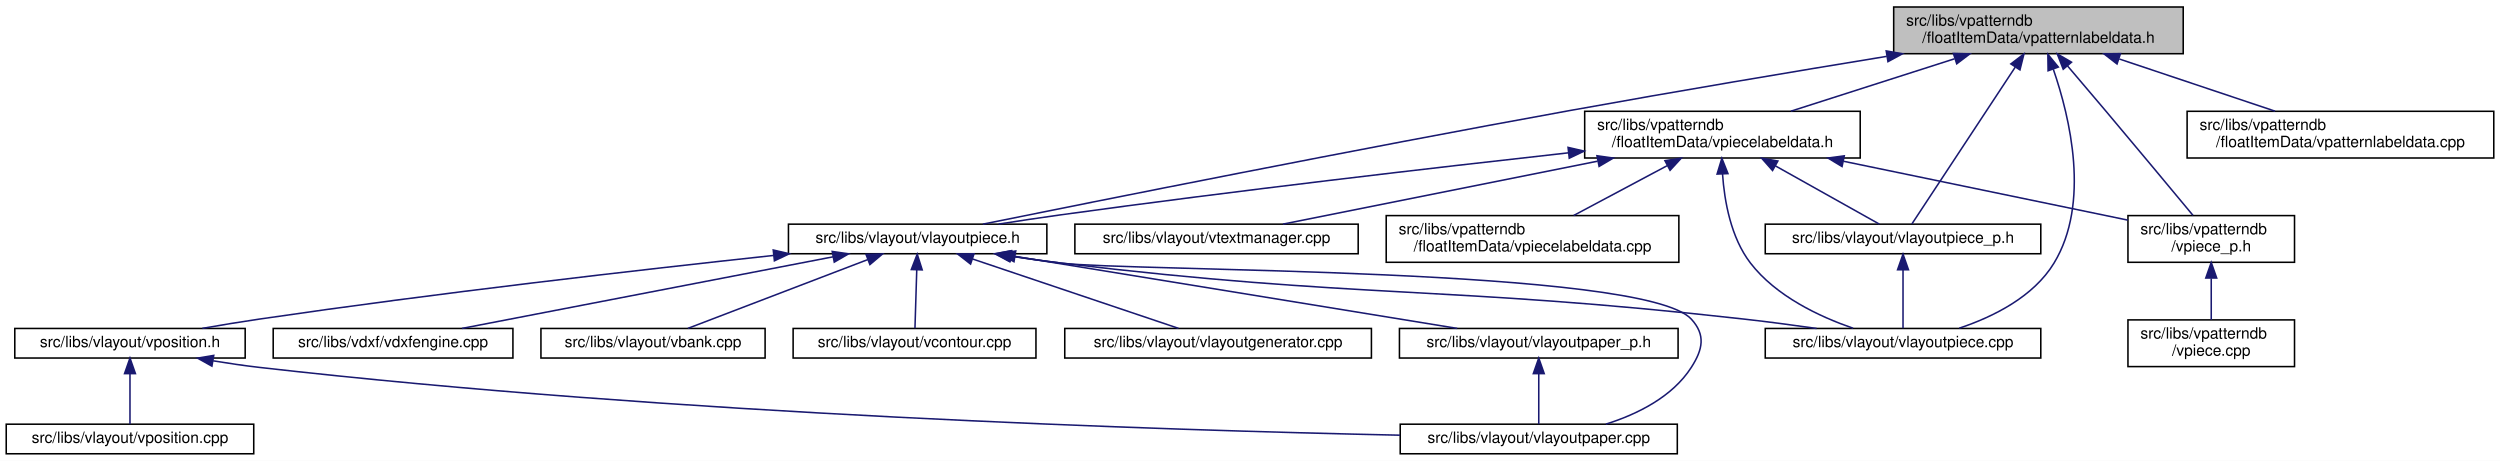
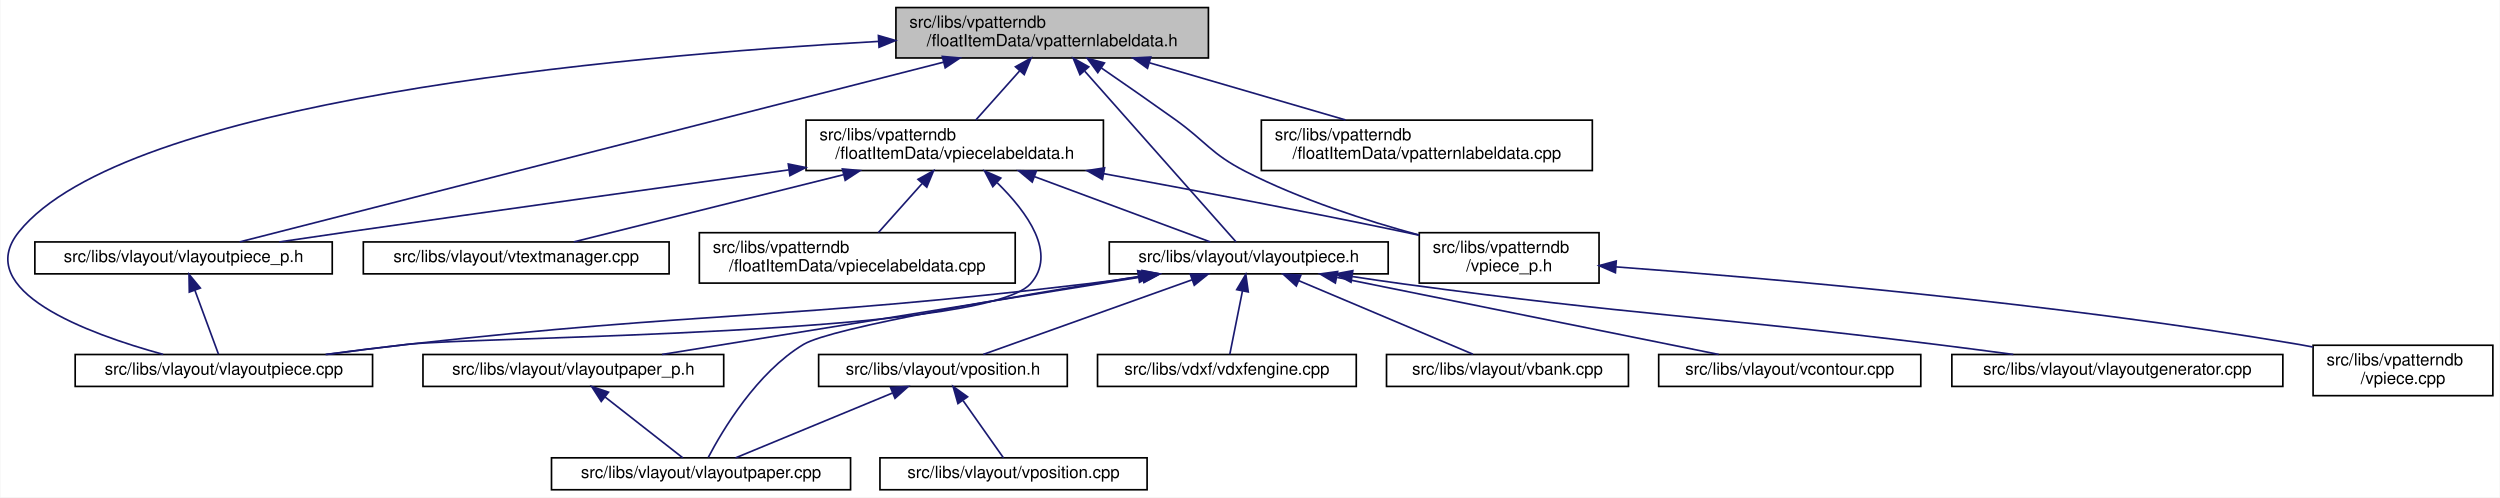
- <svg xmlns="http://www.w3.org/2000/svg" xmlns:xlink="http://www.w3.org/1999/xlink" width="1606pt" height="296pt" viewBox="0.00 0.00 1606.00 296.00">
+ <svg xmlns="http://www.w3.org/2000/svg" xmlns:xlink="http://www.w3.org/1999/xlink" width="1488pt" height="296pt" viewBox="0.00 0.00 1487.50 296.00">
  <g id="graph0" class="graph" transform="scale(1 1) rotate(0) translate(4 292)">
-     <polygon fill="white" stroke="transparent" points="-4,4 -4,-292 1602,-292 1602,4 -4,4" />
+     <polygon fill="white" stroke="transparent" points="-4,4 -4,-292 1483.5,-292 1483.5,4 -4,4" />
    <g id="node1" class="node">
      <g id="a_node1">
        <a xlink:title=" ">
-           <polygon fill="#bfbfbf" stroke="black" points="1212.5,-257.5 1212.5,-287.5 1398.5,-287.5 1398.5,-257.5 1212.5,-257.5" />
-           <text text-anchor="start" x="1220.5" y="-275.5" font-family="Helvetica,sans-Serif" font-size="10.00">src/libs/vpatterndb</text>
-           <text text-anchor="middle" x="1305.5" y="-264.5" font-family="Helvetica,sans-Serif" font-size="10.00">/floatItemData/vpatternlabeldata.h</text>
+           <polygon fill="#bfbfbf" stroke="black" points="529,-257.5 529,-287.5 715,-287.5 715,-257.5 529,-257.5" />
+           <text text-anchor="start" x="537" y="-275.5" font-family="Helvetica,sans-Serif" font-size="10.00">src/libs/vpatterndb</text>
+           <text text-anchor="middle" x="622" y="-264.5" font-family="Helvetica,sans-Serif" font-size="10.00">/floatItemData/vpatternlabeldata.h</text>
        </a>
      </g>
    </g>
    <g id="node2" class="node">
      <g id="a_node2">
+         <a xlink:href="../../d6/d2f/vlayoutpiece__p_8h.html" target="_top" xlink:title=" ">
+           <polygon fill="white" stroke="black" points="16.5,-129 16.5,-148 193.5,-148 193.5,-129 16.5,-129" />
+           <text text-anchor="middle" x="105" y="-136" font-family="Helvetica,sans-Serif" font-size="10.00">src/libs/vlayout/vlayoutpiece_p.h</text>
+         </a>
+       </g>
+     </g>
+     <g id="edge1" class="edge">
+       <path fill="none" stroke="midnightblue" d="M557.42,-255.01C446.35,-226.65 222.96,-169.62 138.43,-148.04" />
+       <polygon fill="midnightblue" stroke="midnightblue" points="556.61,-258.42 567.16,-257.5 558.34,-251.63 556.61,-258.42" />
+     </g>
+     <g id="node3" class="node">
+       <g id="a_node3">
+         <a xlink:href="../../dd/d70/vlayoutpiece_8cpp.html" target="_top" xlink:title=" ">
+           <polygon fill="white" stroke="black" points="40.5,-62 40.5,-81 217.5,-81 217.5,-62 40.5,-62" />
+           <text text-anchor="middle" x="129" y="-69" font-family="Helvetica,sans-Serif" font-size="10.00">src/libs/vlayout/vlayoutpiece.cpp</text>
+         </a>
+       </g>
+     </g>
+     <g id="edge3" class="edge">
+       <path fill="none" stroke="midnightblue" d="M518.52,-267.34C360.26,-258.54 69.75,-231.93 7,-154 -21.2,-118.98 47.48,-93.51 92.85,-81.07" />
+       <polygon fill="midnightblue" stroke="midnightblue" points="518.58,-270.85 528.75,-267.89 518.96,-263.86 518.58,-270.85" />
+     </g>
+     <g id="node4" class="node">
+       <g id="a_node4">
        <a xlink:href="../../d6/de0/vlayoutpiece_8h.html" target="_top" xlink:title=" ">
-           <polygon fill="white" stroke="black" points="502.5,-129 502.5,-148 668.5,-148 668.5,-129 502.5,-129" />
-           <text text-anchor="middle" x="585.5" y="-136" font-family="Helvetica,sans-Serif" font-size="10.00">src/libs/vlayout/vlayoutpiece.h</text>
-         </a>
-       </g>
-     </g>
-     <g id="edge1" class="edge">
-       <path fill="none" stroke="midnightblue" d="M1208.08,-255.81C1149.1,-246.15 1072.39,-233.3 1004.5,-221 866.13,-195.94 702.69,-163.25 627.36,-148.01" />
-       <polygon fill="midnightblue" stroke="midnightblue" points="1207.7,-259.3 1218.14,-257.46 1208.83,-252.39 1207.7,-259.3" />
-     </g>
-     <g id="node11" class="node">
-       <g id="a_node11">
-         <a xlink:href="../../dd/d70/vlayoutpiece_8cpp.html" target="_top" xlink:title=" ">
-           <polygon fill="white" stroke="black" points="1130,-62 1130,-81 1307,-81 1307,-62 1130,-62" />
-           <text text-anchor="middle" x="1218.5" y="-69" font-family="Helvetica,sans-Serif" font-size="10.00">src/libs/vlayout/vlayoutpiece.cpp</text>
-         </a>
-       </g>
-     </g>
-     <g id="edge15" class="edge">
-       <path fill="none" stroke="midnightblue" d="M1315.04,-247.54C1325.78,-216.41 1338.86,-161.5 1315.5,-123 1302.3,-101.25 1276.34,-88.43 1254.6,-81.16" />
-       <polygon fill="midnightblue" stroke="midnightblue" points="1311.69,-246.54 1311.55,-257.13 1318.26,-248.93 1311.69,-246.54" />
-     </g>
-     <g id="node12" class="node">
-       <g id="a_node12">
-         <a xlink:href="../../d6/d2f/vlayoutpiece__p_8h.html" target="_top" xlink:title=" ">
-           <polygon fill="white" stroke="black" points="1130,-129 1130,-148 1307,-148 1307,-129 1130,-129" />
-           <text text-anchor="middle" x="1218.5" y="-136" font-family="Helvetica,sans-Serif" font-size="10.00">src/libs/vlayout/vlayoutpiece_p.h</text>
-         </a>
-       </g>
-     </g>
-     <g id="edge13" class="edge">
-       <path fill="none" stroke="midnightblue" d="M1290.59,-248.87C1270.98,-219.12 1237.45,-168.26 1224.17,-148.1" />
-       <polygon fill="midnightblue" stroke="midnightblue" points="1287.76,-250.95 1296.19,-257.37 1293.61,-247.1 1287.76,-250.95" />
+           <polygon fill="white" stroke="black" points="656,-129 656,-148 822,-148 822,-129 656,-129" />
+           <text text-anchor="middle" x="739" y="-136" font-family="Helvetica,sans-Serif" font-size="10.00">src/libs/vlayout/vlayoutpiece.h</text>
+         </a>
+       </g>
+     </g>
+     <g id="edge4" class="edge">
+       <path fill="none" stroke="midnightblue" d="M641.38,-249.64C667.65,-220 713.36,-168.43 731.38,-148.1" />
+       <polygon fill="midnightblue" stroke="midnightblue" points="638.54,-247.57 634.52,-257.37 643.77,-252.21 638.54,-247.57" />
    </g>
    <g id="node13" class="node">
      <g id="a_node13">
        <a xlink:href="../../dd/d40/vpatternlabeldata_8cpp.html" target="_top" xlink:title=" ">
-           <polygon fill="white" stroke="black" points="1401,-190.5 1401,-220.5 1598,-220.5 1598,-190.5 1401,-190.5" />
-           <text text-anchor="start" x="1409" y="-208.5" font-family="Helvetica,sans-Serif" font-size="10.00">src/libs/vpatterndb</text>
-           <text text-anchor="middle" x="1499.5" y="-197.5" font-family="Helvetica,sans-Serif" font-size="10.00">/floatItemData/vpatternlabeldata.cpp</text>
+           <polygon fill="white" stroke="black" points="746.5,-190.5 746.5,-220.5 943.5,-220.5 943.5,-190.5 746.5,-190.5" />
+           <text text-anchor="start" x="754.5" y="-208.5" font-family="Helvetica,sans-Serif" font-size="10.00">src/libs/vpatterndb</text>
+           <text text-anchor="middle" x="845" y="-197.5" font-family="Helvetica,sans-Serif" font-size="10.00">/floatItemData/vpatternlabeldata.cpp</text>
        </a>
      </g>
    </g>
    <g id="edge16" class="edge">
-       <path fill="none" stroke="midnightblue" d="M1357.46,-254.09C1388.77,-243.6 1428.14,-230.41 1457.49,-220.58" />
-       <polygon fill="midnightblue" stroke="midnightblue" points="1355.97,-250.9 1347.6,-257.4 1358.19,-257.54 1355.97,-250.9" />
+       <path fill="none" stroke="midnightblue" d="M680.05,-254.58C716.27,-244.02 762.35,-230.59 796.59,-220.61" />
+       <polygon fill="midnightblue" stroke="midnightblue" points="678.73,-251.32 670.11,-257.48 680.69,-258.04 678.73,-251.32" />
    </g>
    <g id="node14" class="node">
      <g id="a_node14">
        <a xlink:href="../../d8/dbc/vpiecelabeldata_8h.html" target="_top" xlink:title=" ">
-           <polygon fill="white" stroke="black" points="1014,-190.5 1014,-220.5 1191,-220.5 1191,-190.5 1014,-190.5" />
-           <text text-anchor="start" x="1022" y="-208.5" font-family="Helvetica,sans-Serif" font-size="10.00">src/libs/vpatterndb</text>
-           <text text-anchor="middle" x="1102.5" y="-197.5" font-family="Helvetica,sans-Serif" font-size="10.00">/floatItemData/vpiecelabeldata.h</text>
+           <polygon fill="white" stroke="black" points="475.5,-190.5 475.5,-220.5 652.5,-220.5 652.5,-190.5 475.5,-190.5" />
+           <text text-anchor="start" x="483.5" y="-208.5" font-family="Helvetica,sans-Serif" font-size="10.00">src/libs/vpatterndb</text>
+           <text text-anchor="middle" x="564" y="-197.5" font-family="Helvetica,sans-Serif" font-size="10.00">/floatItemData/vpiecelabeldata.h</text>
        </a>
      </g>
    </g>
    <g id="edge17" class="edge">
-       <path fill="none" stroke="midnightblue" d="M1251.56,-254.23C1218.72,-243.71 1177.3,-230.45 1146.46,-220.58" />
-       <polygon fill="midnightblue" stroke="midnightblue" points="1250.86,-257.68 1261.45,-257.4 1253,-251.01 1250.86,-257.68" />
+       <path fill="none" stroke="midnightblue" d="M602.58,-249.74C594,-240.12 584.16,-229.09 576.56,-220.58" />
+       <polygon fill="midnightblue" stroke="midnightblue" points="600.15,-252.26 609.41,-257.4 605.37,-247.6 600.15,-252.26" />
    </g>
    <g id="node17" class="node">
      <g id="a_node17">
        <a xlink:href="../../d8/da5/vpiece__p_8h.html" target="_top" xlink:title=" ">
-           <polygon fill="white" stroke="black" points="1363,-123.5 1363,-153.5 1470,-153.5 1470,-123.5 1363,-123.5" />
-           <text text-anchor="start" x="1371" y="-141.5" font-family="Helvetica,sans-Serif" font-size="10.00">src/libs/vpatterndb</text>
-           <text text-anchor="middle" x="1416.5" y="-130.5" font-family="Helvetica,sans-Serif" font-size="10.00">/vpiece_p.h</text>
+           <polygon fill="white" stroke="black" points="840.5,-123.5 840.5,-153.5 947.5,-153.5 947.5,-123.5 840.5,-123.5" />
+           <text text-anchor="start" x="848.5" y="-141.5" font-family="Helvetica,sans-Serif" font-size="10.00">src/libs/vpatterndb</text>
+           <text text-anchor="middle" x="894" y="-130.5" font-family="Helvetica,sans-Serif" font-size="10.00">/vpiece_p.h</text>
        </a>
      </g>
    </g>
    <g id="edge25" class="edge">
-       <path fill="none" stroke="midnightblue" d="M1324.13,-249.71C1331.71,-240.83 1340.55,-230.44 1348.5,-221 1368.33,-197.47 1391.23,-169.96 1404.75,-153.67" />
-       <polygon fill="midnightblue" stroke="midnightblue" points="1321.42,-247.51 1317.59,-257.38 1326.74,-252.05 1321.42,-247.51" />
-     </g>
-     <g id="node3" class="node">
-       <g id="a_node3">
-         <a xlink:href="../../dd/d66/vdxfengine_8cpp.html" target="_top" xlink:title=" ">
-           <polygon fill="white" stroke="black" points="171.5,-62 171.5,-81 325.5,-81 325.5,-62 171.5,-62" />
-           <text text-anchor="middle" x="248.5" y="-69" font-family="Helvetica,sans-Serif" font-size="10.00">src/libs/vdxf/vdxfengine.cpp</text>
-         </a>
-       </g>
+       <path fill="none" stroke="midnightblue" d="M651.26,-251.56C664.66,-242.35 680.7,-231.22 695,-221 713.88,-207.51 716.35,-200.58 737,-190 769.74,-173.22 809.17,-160.56 840.33,-152.12" />
+       <polygon fill="midnightblue" stroke="midnightblue" points="649.15,-248.76 642.89,-257.3 653.11,-254.53 649.15,-248.76" />
    </g>
    <g id="edge2" class="edge">
-       <path fill="none" stroke="midnightblue" d="M531.25,-127.04C464.97,-114.25 354.1,-92.87 292.73,-81.03" />
-       <polygon fill="midnightblue" stroke="midnightblue" points="530.61,-130.48 541.1,-128.94 531.94,-123.6 530.61,-130.48" />
-     </g>
-     <g id="node4" class="node">
-       <g id="a_node4">
-         <a xlink:href="../../de/da8/vbank_8cpp.html" target="_top" xlink:title=" ">
-           <polygon fill="white" stroke="black" points="343.5,-62 343.5,-81 487.5,-81 487.5,-62 343.5,-62" />
-           <text text-anchor="middle" x="415.5" y="-69" font-family="Helvetica,sans-Serif" font-size="10.00">src/libs/vlayout/vbank.cpp</text>
-         </a>
-       </g>
-     </g>
-     <g id="edge3" class="edge">
-       <path fill="none" stroke="midnightblue" d="M553.52,-125.27C519.78,-112.37 467.48,-92.38 437.9,-81.06" />
-       <polygon fill="midnightblue" stroke="midnightblue" points="552.33,-128.57 562.93,-128.87 554.83,-122.03 552.33,-128.57" />
+       <path fill="none" stroke="midnightblue" d="M111.72,-119.29C116.33,-106.81 122.24,-90.81 125.81,-81.13" />
+       <polygon fill="midnightblue" stroke="midnightblue" points="108.42,-118.14 108.24,-128.73 114.98,-120.57 108.42,-118.14" />
+     </g>
+     <g id="edge12" class="edge">
+       <path fill="none" stroke="midnightblue" d="M675.78,-127.49C664.54,-125.87 652.94,-124.3 642,-123 463,-101.67 417.17,-106.89 238,-87 222.25,-85.25 205.26,-83.11 189.48,-81.02" />
+       <polygon fill="midnightblue" stroke="midnightblue" points="675.56,-131 685.96,-128.99 676.58,-124.07 675.56,-131" />
    </g>
    <g id="node5" class="node">
      <g id="a_node5">
-         <a xlink:href="../../df/d5d/vcontour_8cpp.html" target="_top" xlink:title=" ">
-           <polygon fill="white" stroke="black" points="505.5,-62 505.5,-81 661.5,-81 661.5,-62 505.5,-62" />
-           <text text-anchor="middle" x="583.5" y="-69" font-family="Helvetica,sans-Serif" font-size="10.00">src/libs/vlayout/vcontour.cpp</text>
-         </a>
-       </g>
-     </g>
-     <g id="edge4" class="edge">
-       <path fill="none" stroke="midnightblue" d="M584.92,-118.54C584.54,-106.17 584.06,-90.62 583.77,-81.13" />
-       <polygon fill="midnightblue" stroke="midnightblue" points="581.42,-118.85 585.23,-128.73 588.42,-118.63 581.42,-118.85" />
+         <a xlink:href="../../dd/d66/vdxfengine_8cpp.html" target="_top" xlink:title=" ">
+           <polygon fill="white" stroke="black" points="649,-62 649,-81 803,-81 803,-62 649,-62" />
+           <text text-anchor="middle" x="726" y="-69" font-family="Helvetica,sans-Serif" font-size="10.00">src/libs/vdxf/vdxfengine.cpp</text>
+         </a>
+       </g>
+     </g>
+     <g id="edge5" class="edge">
+       <path fill="none" stroke="midnightblue" d="M735.28,-118.91C732.8,-106.49 729.64,-90.72 727.73,-81.13" />
+       <polygon fill="midnightblue" stroke="midnightblue" points="731.85,-119.61 737.25,-128.73 738.72,-118.24 731.85,-119.61" />
    </g>
    <g id="node6" class="node">
      <g id="a_node6">
-         <a xlink:href="../../d3/d39/vlayoutgenerator_8cpp.html" target="_top" xlink:title=" ">
-           <polygon fill="white" stroke="black" points="680,-62 680,-81 877,-81 877,-62 680,-62" />
-           <text text-anchor="middle" x="778.5" y="-69" font-family="Helvetica,sans-Serif" font-size="10.00">src/libs/vlayout/vlayoutgenerator.cpp</text>
-         </a>
-       </g>
-     </g>
-     <g id="edge5" class="edge">
-       <path fill="none" stroke="midnightblue" d="M620.83,-125.6C659.1,-112.71 719.2,-92.47 753.07,-81.06" />
-       <polygon fill="midnightblue" stroke="midnightblue" points="619.49,-122.36 611.13,-128.87 621.72,-128.99 619.49,-122.36" />
+         <a xlink:href="../../de/da8/vbank_8cpp.html" target="_top" xlink:title=" ">
+           <polygon fill="white" stroke="black" points="821,-62 821,-81 965,-81 965,-62 821,-62" />
+           <text text-anchor="middle" x="893" y="-69" font-family="Helvetica,sans-Serif" font-size="10.00">src/libs/vlayout/vbank.cpp</text>
+         </a>
+       </g>
+     </g>
+     <g id="edge6" class="edge">
+       <path fill="none" stroke="midnightblue" d="M768.74,-124.95C799.23,-112.08 845.84,-92.4 872.47,-81.17" />
+       <polygon fill="midnightblue" stroke="midnightblue" points="767.3,-121.76 759.45,-128.87 770.02,-128.2 767.3,-121.76" />
    </g>
    <g id="node7" class="node">
      <g id="a_node7">
-         <a xlink:href="../../d2/d2d/vlayoutpaper__p_8h.html" target="_top" xlink:title=" ">
-           <polygon fill="white" stroke="black" points="895,-62 895,-81 1074,-81 1074,-62 895,-62" />
-           <text text-anchor="middle" x="984.5" y="-69" font-family="Helvetica,sans-Serif" font-size="10.00">src/libs/vlayout/vlayoutpaper_p.h</text>
-         </a>
-       </g>
-     </g>
-     <g id="edge6" class="edge">
-       <path fill="none" stroke="midnightblue" d="M648.28,-127.27C726.58,-114.52 859.03,-92.94 932.13,-81.03" />
-       <polygon fill="midnightblue" stroke="midnightblue" points="647.38,-123.87 638.07,-128.94 648.51,-130.78 647.38,-123.87" />
+         <a xlink:href="../../df/d5d/vcontour_8cpp.html" target="_top" xlink:title=" ">
+           <polygon fill="white" stroke="black" points="983,-62 983,-81 1139,-81 1139,-62 983,-62" />
+           <text text-anchor="middle" x="1061" y="-69" font-family="Helvetica,sans-Serif" font-size="10.00">src/libs/vlayout/vcontour.cpp</text>
+         </a>
+       </g>
+     </g>
+     <g id="edge7" class="edge">
+       <path fill="none" stroke="midnightblue" d="M791.61,-126.88C855.03,-114.08 960.34,-92.82 1018.74,-81.03" />
+       <polygon fill="midnightblue" stroke="midnightblue" points="790.54,-123.53 781.43,-128.94 791.92,-130.39 790.54,-123.53" />
    </g>
    <g id="node8" class="node">
      <g id="a_node8">
-         <a xlink:href="../../d1/dd1/vlayoutpaper_8cpp.html" target="_top" xlink:title=" ">
-           <polygon fill="white" stroke="black" points="895.5,-0.5 895.5,-19.5 1073.5,-19.5 1073.5,-0.5 895.5,-0.5" />
-           <text text-anchor="middle" x="984.5" y="-7.5" font-family="Helvetica,sans-Serif" font-size="10.00">src/libs/vlayout/vlayoutpaper.cpp</text>
+         <a xlink:href="../../d3/d39/vlayoutgenerator_8cpp.html" target="_top" xlink:title=" ">
+           <polygon fill="white" stroke="black" points="1157.5,-62 1157.5,-81 1354.5,-81 1354.5,-62 1157.5,-62" />
+           <text text-anchor="middle" x="1256" y="-69" font-family="Helvetica,sans-Serif" font-size="10.00">src/libs/vlayout/vlayoutgenerator.cpp</text>
        </a>
      </g>
    </g>
    <g id="edge8" class="edge">
-       <path fill="none" stroke="midnightblue" d="M645.59,-127.43C656.2,-125.82 667.16,-124.27 677.5,-123 722.34,-117.48 1052,-120.33 1082.5,-87 1091.8,-76.84 1089.94,-67.6 1082.5,-56 1070.32,-37.01 1047.9,-25.93 1027.57,-19.51" />
-       <polygon fill="midnightblue" stroke="midnightblue" points="644.9,-124 635.55,-128.98 645.97,-130.91 644.9,-124" />
+       <path fill="none" stroke="midnightblue" d="M800.56,-127.42C810.72,-125.87 821.15,-124.34 831,-123 971.51,-103.96 1007.28,-104.43 1148,-87 1162.93,-85.15 1179,-83.05 1194.06,-81.04" />
+       <polygon fill="midnightblue" stroke="midnightblue" points="799.87,-123.99 790.52,-128.98 800.94,-130.9 799.87,-123.99" />
    </g>
    <g id="node9" class="node">
      <g id="a_node9">
-         <a xlink:href="../../db/d5c/vposition_8h.html" target="_top" xlink:title=" ">
-           <polygon fill="white" stroke="black" points="5.5,-62 5.5,-81 153.5,-81 153.5,-62 5.5,-62" />
-           <text text-anchor="middle" x="79.5" y="-69" font-family="Helvetica,sans-Serif" font-size="10.00">src/libs/vlayout/vposition.h</text>
+         <a xlink:href="../../d2/d2d/vlayoutpaper__p_8h.html" target="_top" xlink:title=" ">
+           <polygon fill="white" stroke="black" points="247.5,-62 247.5,-81 426.5,-81 426.5,-62 247.5,-62" />
+           <text text-anchor="middle" x="337" y="-69" font-family="Helvetica,sans-Serif" font-size="10.00">src/libs/vlayout/vlayoutpaper_p.h</text>
        </a>
      </g>
    </g>
    <g id="edge9" class="edge">
-       <path fill="none" stroke="midnightblue" d="M493.07,-127.92C407.25,-118.68 276,-103.68 162.5,-87 150.63,-85.26 137.85,-83.14 125.96,-81.07" />
-       <polygon fill="midnightblue" stroke="midnightblue" points="492.73,-131.41 503.05,-128.99 493.48,-124.45 492.73,-131.41" />
-     </g>
-     <g id="edge12" class="edge">
-       <path fill="none" stroke="midnightblue" d="M645.21,-127.43C655.94,-125.81 667.04,-124.25 677.5,-123 871.88,-99.74 921.95,-108.79 1116.5,-87 1131.61,-85.31 1147.93,-83.14 1162.99,-81" />
-       <polygon fill="midnightblue" stroke="midnightblue" points="644.41,-124.01 635.06,-129 645.48,-130.93 644.41,-124.01" />
-     </g>
-     <g id="edge7" class="edge">
-       <path fill="none" stroke="midnightblue" d="M984.5,-51.82C984.5,-41 984.5,-27.9 984.5,-19.51" />
-       <polygon fill="midnightblue" stroke="midnightblue" points="981,-51.98 984.5,-61.98 988,-51.98 981,-51.98" />
-     </g>
-     <g id="edge10" class="edge">
-       <path fill="none" stroke="midnightblue" d="M132.92,-60.21C142.73,-58.59 152.9,-57.1 162.5,-56 428.03,-25.65 744.25,-15.63 895.41,-12.43" />
-       <polygon fill="midnightblue" stroke="midnightblue" points="132.13,-56.79 122.87,-61.93 133.31,-63.69 132.13,-56.79" />
+       <path fill="none" stroke="midnightblue" d="M675.75,-127.27C596.86,-114.52 463.42,-92.94 389.77,-81.03" />
+       <polygon fill="midnightblue" stroke="midnightblue" points="675.6,-130.79 686.03,-128.94 676.72,-123.88 675.6,-130.79" />
    </g>
    <g id="node10" class="node">
      <g id="a_node10">
+         <a xlink:href="../../d1/dd1/vlayoutpaper_8cpp.html" target="_top" xlink:title=" ">
+           <polygon fill="white" stroke="black" points="324,-0.5 324,-19.5 502,-19.5 502,-0.5 324,-0.5" />
+           <text text-anchor="middle" x="413" y="-7.5" font-family="Helvetica,sans-Serif" font-size="10.00">src/libs/vlayout/vlayoutpaper.cpp</text>
+         </a>
+       </g>
+     </g>
+     <g id="edge11" class="edge">
+       <path fill="none" stroke="midnightblue" d="M673.31,-127.41C600.46,-115.84 490.92,-97.17 474,-87 446.16,-70.26 425.77,-35.88 417.31,-19.74" />
+       <polygon fill="midnightblue" stroke="midnightblue" points="672.9,-130.89 683.33,-129 674,-123.98 672.9,-130.89" />
+     </g>
+     <g id="node11" class="node">
+       <g id="a_node11">
+         <a xlink:href="../../db/d5c/vposition_8h.html" target="_top" xlink:title=" ">
+           <polygon fill="white" stroke="black" points="483,-62 483,-81 631,-81 631,-62 483,-62" />
+           <text text-anchor="middle" x="557" y="-69" font-family="Helvetica,sans-Serif" font-size="10.00">src/libs/vlayout/vposition.h</text>
+         </a>
+       </g>
+     </g>
+     <g id="edge13" class="edge">
+       <path fill="none" stroke="midnightblue" d="M705.22,-125.44C669.12,-112.54 612.79,-92.42 580.98,-81.06" />
+       <polygon fill="midnightblue" stroke="midnightblue" points="704.24,-128.8 714.83,-128.87 706.59,-122.21 704.24,-128.8" />
+     </g>
+     <g id="edge10" class="edge">
+       <path fill="none" stroke="midnightblue" d="M355.78,-55.79C370.36,-44.38 390.06,-28.96 402.13,-19.51" />
+       <polygon fill="midnightblue" stroke="midnightblue" points="353.61,-53.05 347.89,-61.98 357.92,-58.57 353.61,-53.05" />
+     </g>
+     <g id="edge14" class="edge">
+       <path fill="none" stroke="midnightblue" d="M527.07,-58.13C499.09,-46.57 458.06,-29.62 433.59,-19.51" />
+       <polygon fill="midnightblue" stroke="midnightblue" points="525.79,-61.39 536.37,-61.98 528.46,-54.92 525.79,-61.39" />
+     </g>
+     <g id="node12" class="node">
+       <g id="a_node12">
        <a xlink:href="../../df/d76/vposition_8cpp.html" target="_top" xlink:title=" ">
-           <polygon fill="white" stroke="black" points="0,-0.5 0,-19.5 159,-19.5 159,-0.5 0,-0.5" />
-           <text text-anchor="middle" x="79.5" y="-7.5" font-family="Helvetica,sans-Serif" font-size="10.00">src/libs/vlayout/vposition.cpp</text>
-         </a>
-       </g>
-     </g>
-     <g id="edge11" class="edge">
-       <path fill="none" stroke="midnightblue" d="M79.5,-51.82C79.5,-41 79.5,-27.9 79.5,-19.51" />
-       <polygon fill="midnightblue" stroke="midnightblue" points="76,-51.98 79.5,-61.98 83,-51.98 76,-51.98" />
-     </g>
-     <g id="edge14" class="edge">
-       <path fill="none" stroke="midnightblue" d="M1218.5,-118.54C1218.5,-106.17 1218.5,-90.62 1218.5,-81.13" />
-       <polygon fill="midnightblue" stroke="midnightblue" points="1215,-118.73 1218.5,-128.73 1222,-118.73 1215,-118.73" />
+           <polygon fill="white" stroke="black" points="519.5,-0.5 519.5,-19.5 678.5,-19.5 678.5,-0.5 519.5,-0.5" />
+           <text text-anchor="middle" x="599" y="-7.5" font-family="Helvetica,sans-Serif" font-size="10.00">src/libs/vlayout/vposition.cpp</text>
+         </a>
+       </g>
+     </g>
+     <g id="edge15" class="edge">
+       <path fill="none" stroke="midnightblue" d="M569,-53.51C576.84,-42.39 586.76,-28.34 592.99,-19.51" />
+       <polygon fill="midnightblue" stroke="midnightblue" points="565.93,-51.79 563.02,-61.98 571.64,-55.82 565.93,-51.79" />
    </g>
    <g id="edge18" class="edge">
-       <path fill="none" stroke="midnightblue" d="M1003.61,-193.83C917.39,-184.26 789.01,-169.41 677.5,-154 664.53,-152.21 650.55,-150.1 637.51,-148.05" />
-       <polygon fill="midnightblue" stroke="midnightblue" points="1003.32,-197.32 1013.65,-194.94 1004.09,-190.36 1003.32,-197.32" />
+       <path fill="none" stroke="midnightblue" d="M465.28,-190.9C392.71,-180.86 291.69,-166.76 203,-154 189.72,-152.09 175.44,-150 161.99,-148.01" />
+       <polygon fill="midnightblue" stroke="midnightblue" points="464.94,-194.39 475.33,-192.29 465.9,-187.46 464.94,-194.39" />
+     </g>
+     <g id="edge19" class="edge">
+       <path fill="none" stroke="midnightblue" d="M589.27,-183.25C607.14,-165.72 625.25,-140.91 609,-123 581.16,-92.33 279.14,-91.73 238,-87 222.45,-85.21 205.68,-83.08 190.06,-81.01" />
+       <polygon fill="midnightblue" stroke="midnightblue" points="586.66,-180.9 581.73,-190.28 591.43,-186.02 586.66,-180.9" />
    </g>
    <g id="edge20" class="edge">
-       <path fill="none" stroke="midnightblue" d="M1102.55,-180.27C1103.76,-162.74 1107.91,-139.35 1120.5,-123 1136.85,-101.77 1164.62,-88.66 1186.44,-81.13" />
-       <polygon fill="midnightblue" stroke="midnightblue" points="1099.05,-180.18 1102.13,-190.31 1106.04,-180.47 1099.05,-180.18" />
-     </g>
-     <g id="edge19" class="edge">
-       <path fill="none" stroke="midnightblue" d="M1136.46,-185.47C1158.6,-173.06 1186.43,-157.47 1203.32,-148.01" />
-       <polygon fill="midnightblue" stroke="midnightblue" points="1134.68,-182.45 1127.67,-190.4 1138.1,-188.56 1134.68,-182.45" />
+       <path fill="none" stroke="midnightblue" d="M611.7,-186.78C645.63,-174.18 689.71,-157.81 716.1,-148.01" />
+       <polygon fill="midnightblue" stroke="midnightblue" points="610.13,-183.63 601.97,-190.4 612.57,-190.2 610.13,-183.63" />
    </g>
    <g id="node15" class="node">
      <g id="a_node15">
        <a xlink:href="../../d8/d70/vtextmanager_8cpp.html" target="_top" xlink:title=" ">
-           <polygon fill="white" stroke="black" points="686.5,-129 686.5,-148 868.5,-148 868.5,-129 686.5,-129" />
-           <text text-anchor="middle" x="777.5" y="-136" font-family="Helvetica,sans-Serif" font-size="10.00">src/libs/vlayout/vtextmanager.cpp</text>
+           <polygon fill="white" stroke="black" points="212,-129 212,-148 394,-148 394,-129 212,-129" />
+           <text text-anchor="middle" x="303" y="-136" font-family="Helvetica,sans-Serif" font-size="10.00">src/libs/vlayout/vtextmanager.cpp</text>
        </a>
      </g>
    </g>
    <g id="edge21" class="edge">
-       <path fill="none" stroke="midnightblue" d="M1022.33,-188.47C958.4,-175.68 871.37,-158.27 820.14,-148.03" />
-       <polygon fill="midnightblue" stroke="midnightblue" points="1021.89,-191.95 1032.38,-190.48 1023.26,-185.08 1021.89,-191.95" />
+       <path fill="none" stroke="midnightblue" d="M497.71,-187.99C446.56,-175.25 377.88,-158.15 337.25,-148.03" />
+       <polygon fill="midnightblue" stroke="midnightblue" points="497.14,-191.46 507.69,-190.48 498.83,-184.66 497.14,-191.46" />
    </g>
    <g id="node16" class="node">
      <g id="a_node16">
        <a xlink:href="../../de/d4a/vpiecelabeldata_8cpp.html" target="_top" xlink:title=" ">
-           <polygon fill="white" stroke="black" points="886.5,-123.5 886.5,-153.5 1074.5,-153.5 1074.5,-123.5 886.5,-123.5" />
-           <text text-anchor="start" x="894.5" y="-141.5" font-family="Helvetica,sans-Serif" font-size="10.00">src/libs/vpatterndb</text>
-           <text text-anchor="middle" x="980.5" y="-130.5" font-family="Helvetica,sans-Serif" font-size="10.00">/floatItemData/vpiecelabeldata.cpp</text>
+           <polygon fill="white" stroke="black" points="412,-123.5 412,-153.5 600,-153.5 600,-123.5 412,-123.5" />
+           <text text-anchor="start" x="420" y="-141.5" font-family="Helvetica,sans-Serif" font-size="10.00">src/libs/vpatterndb</text>
+           <text text-anchor="middle" x="506" y="-130.5" font-family="Helvetica,sans-Serif" font-size="10.00">/floatItemData/vpiecelabeldata.cpp</text>
        </a>
      </g>
    </g>
    <g id="edge22" class="edge">
-       <path fill="none" stroke="midnightblue" d="M1066.98,-185.57C1047.79,-175.35 1024.5,-162.94 1006.92,-153.58" />
-       <polygon fill="midnightblue" stroke="midnightblue" points="1065.56,-188.78 1076.03,-190.4 1068.85,-182.6 1065.56,-188.78" />
+       <path fill="none" stroke="midnightblue" d="M544.58,-182.74C536,-173.12 526.16,-162.09 518.56,-153.58" />
+       <polygon fill="midnightblue" stroke="midnightblue" points="542.15,-185.26 551.41,-190.4 547.37,-180.6 542.15,-185.26" />
    </g>
    <g id="edge23" class="edge">
-       <path fill="none" stroke="midnightblue" d="M1180.27,-188.4C1237.11,-176.63 1312.72,-160.98 1362.92,-150.59" />
-       <polygon fill="midnightblue" stroke="midnightblue" points="1179.33,-185.02 1170.25,-190.48 1180.75,-191.88 1179.33,-185.02" />
+       <path fill="none" stroke="midnightblue" d="M652.6,-188.64C704.66,-179.1 771.68,-166.43 831,-154 834.08,-153.36 837.23,-152.68 840.42,-151.98" />
+       <polygon fill="midnightblue" stroke="midnightblue" points="651.94,-185.21 642.73,-190.45 653.2,-192.09 651.94,-185.21" />
    </g>
    <g id="node18" class="node">
      <g id="a_node18">
        <a xlink:href="../../df/d7a/vpiece_8cpp.html" target="_top" xlink:title=" ">
-           <polygon fill="white" stroke="black" points="1363,-56.5 1363,-86.5 1470,-86.5 1470,-56.5 1363,-56.5" />
-           <text text-anchor="start" x="1371" y="-74.5" font-family="Helvetica,sans-Serif" font-size="10.00">src/libs/vpatterndb</text>
-           <text text-anchor="middle" x="1416.5" y="-63.5" font-family="Helvetica,sans-Serif" font-size="10.00">/vpiece.cpp</text>
+           <polygon fill="white" stroke="black" points="1372.5,-56.5 1372.5,-86.5 1479.5,-86.5 1479.5,-56.5 1372.5,-56.5" />
+           <text text-anchor="start" x="1380.5" y="-74.5" font-family="Helvetica,sans-Serif" font-size="10.00">src/libs/vpatterndb</text>
+           <text text-anchor="middle" x="1426" y="-63.5" font-family="Helvetica,sans-Serif" font-size="10.00">/vpiece.cpp</text>
        </a>
      </g>
    </g>
    <g id="edge24" class="edge">
-       <path fill="none" stroke="midnightblue" d="M1416.5,-113.11C1416.5,-104.15 1416.5,-94.32 1416.5,-86.58" />
-       <polygon fill="midnightblue" stroke="midnightblue" points="1413,-113.4 1416.5,-123.4 1420,-113.4 1413,-113.4" />
+       <path fill="none" stroke="midnightblue" d="M957.63,-133.15C1048.29,-126.4 1219.68,-111.53 1364,-87 1366.72,-86.54 1369.51,-86.03 1372.31,-85.48" />
+       <polygon fill="midnightblue" stroke="midnightblue" points="957.23,-129.67 947.51,-133.9 957.74,-136.65 957.23,-129.67" />
    </g>
  </g>
</svg>
